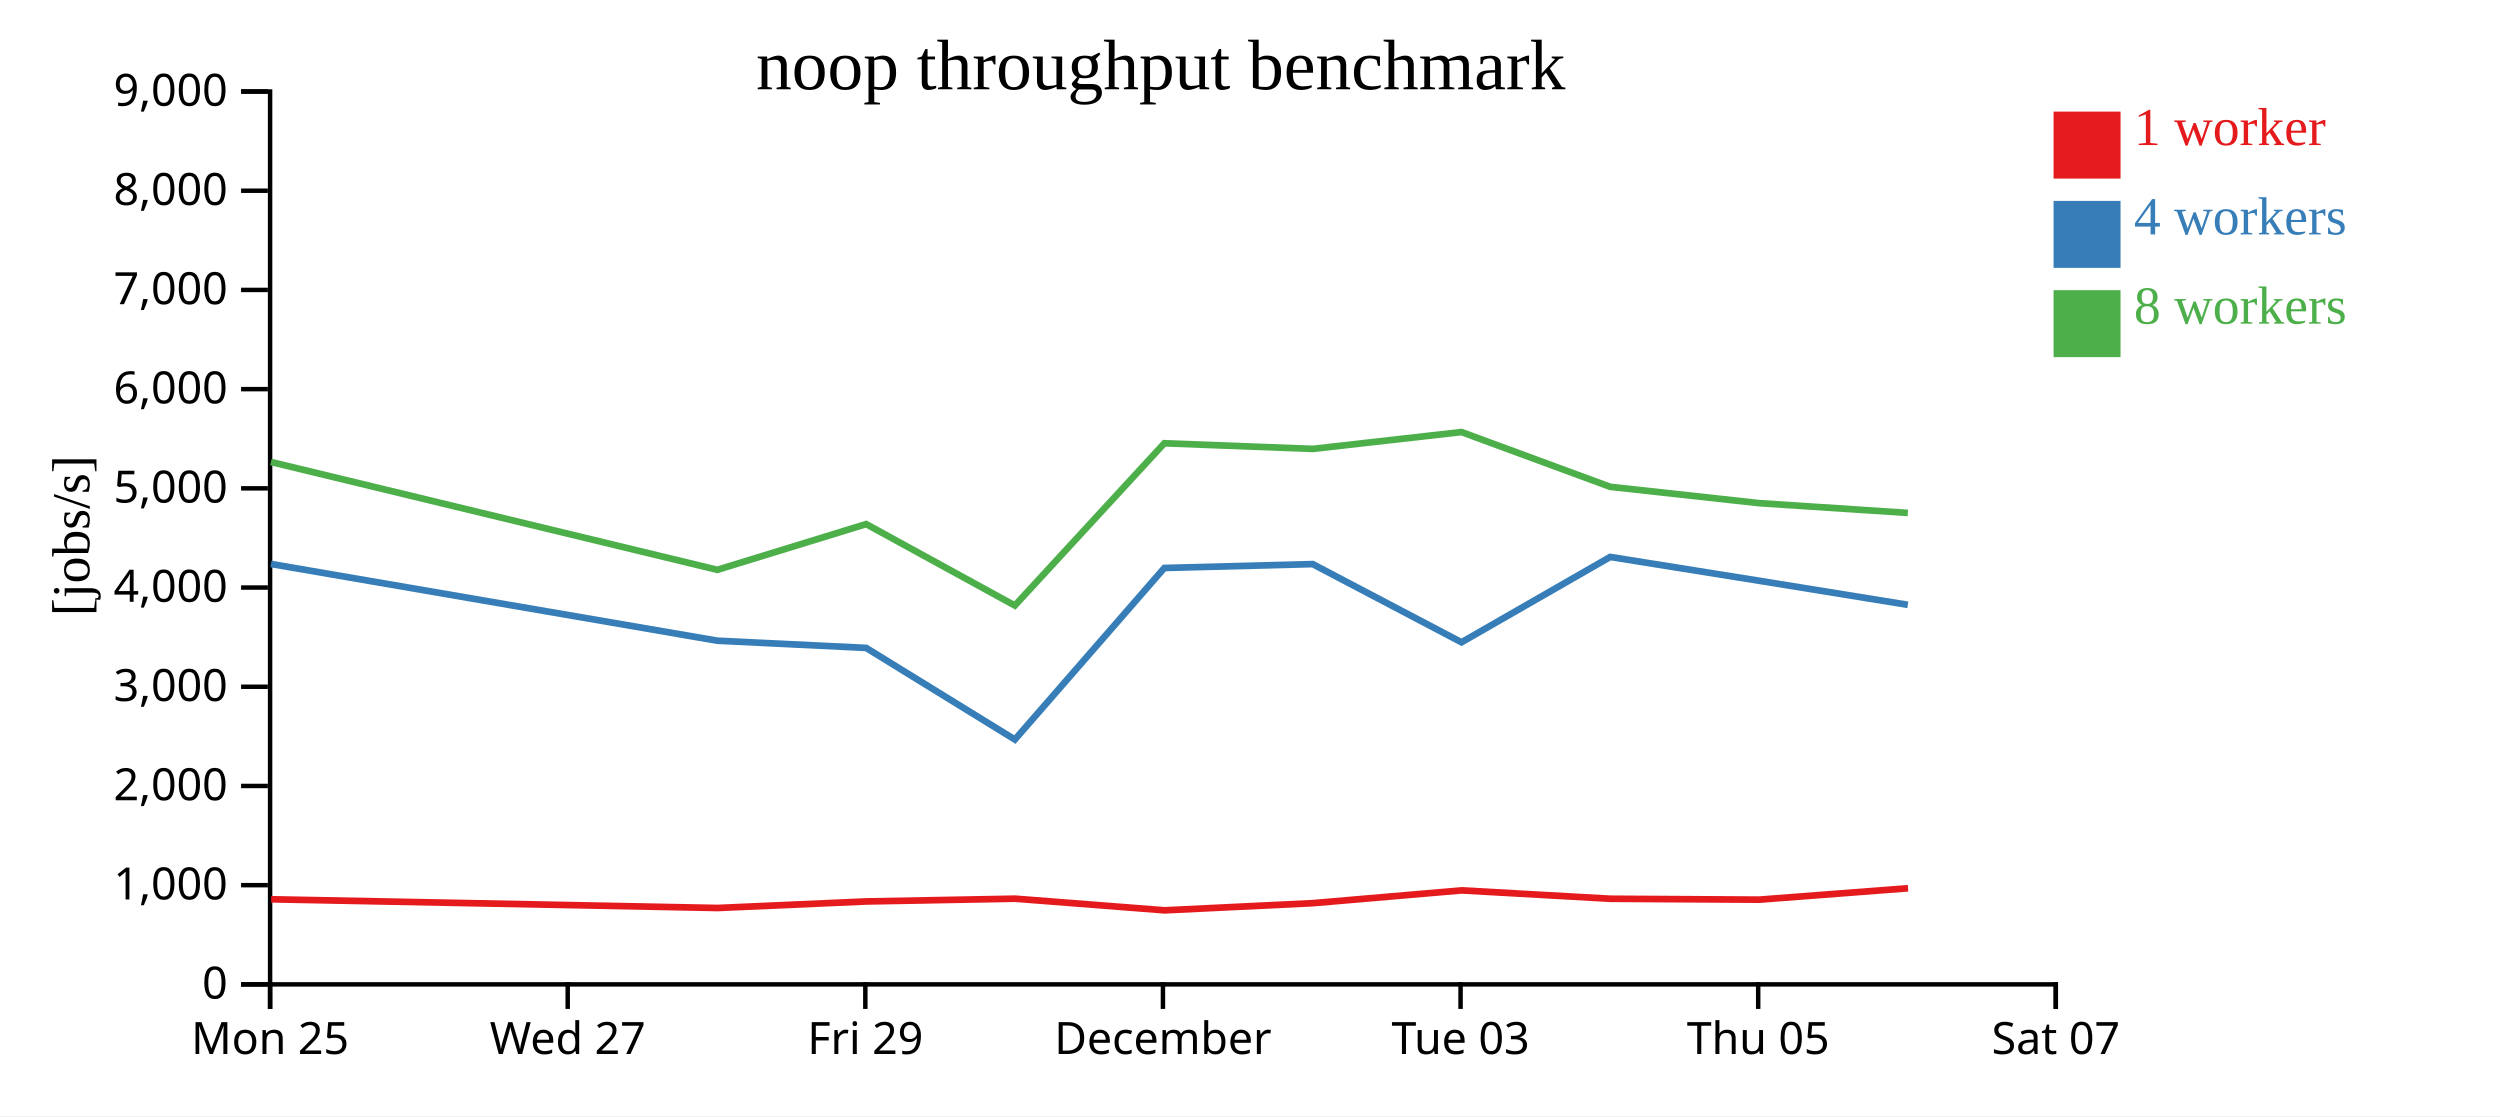
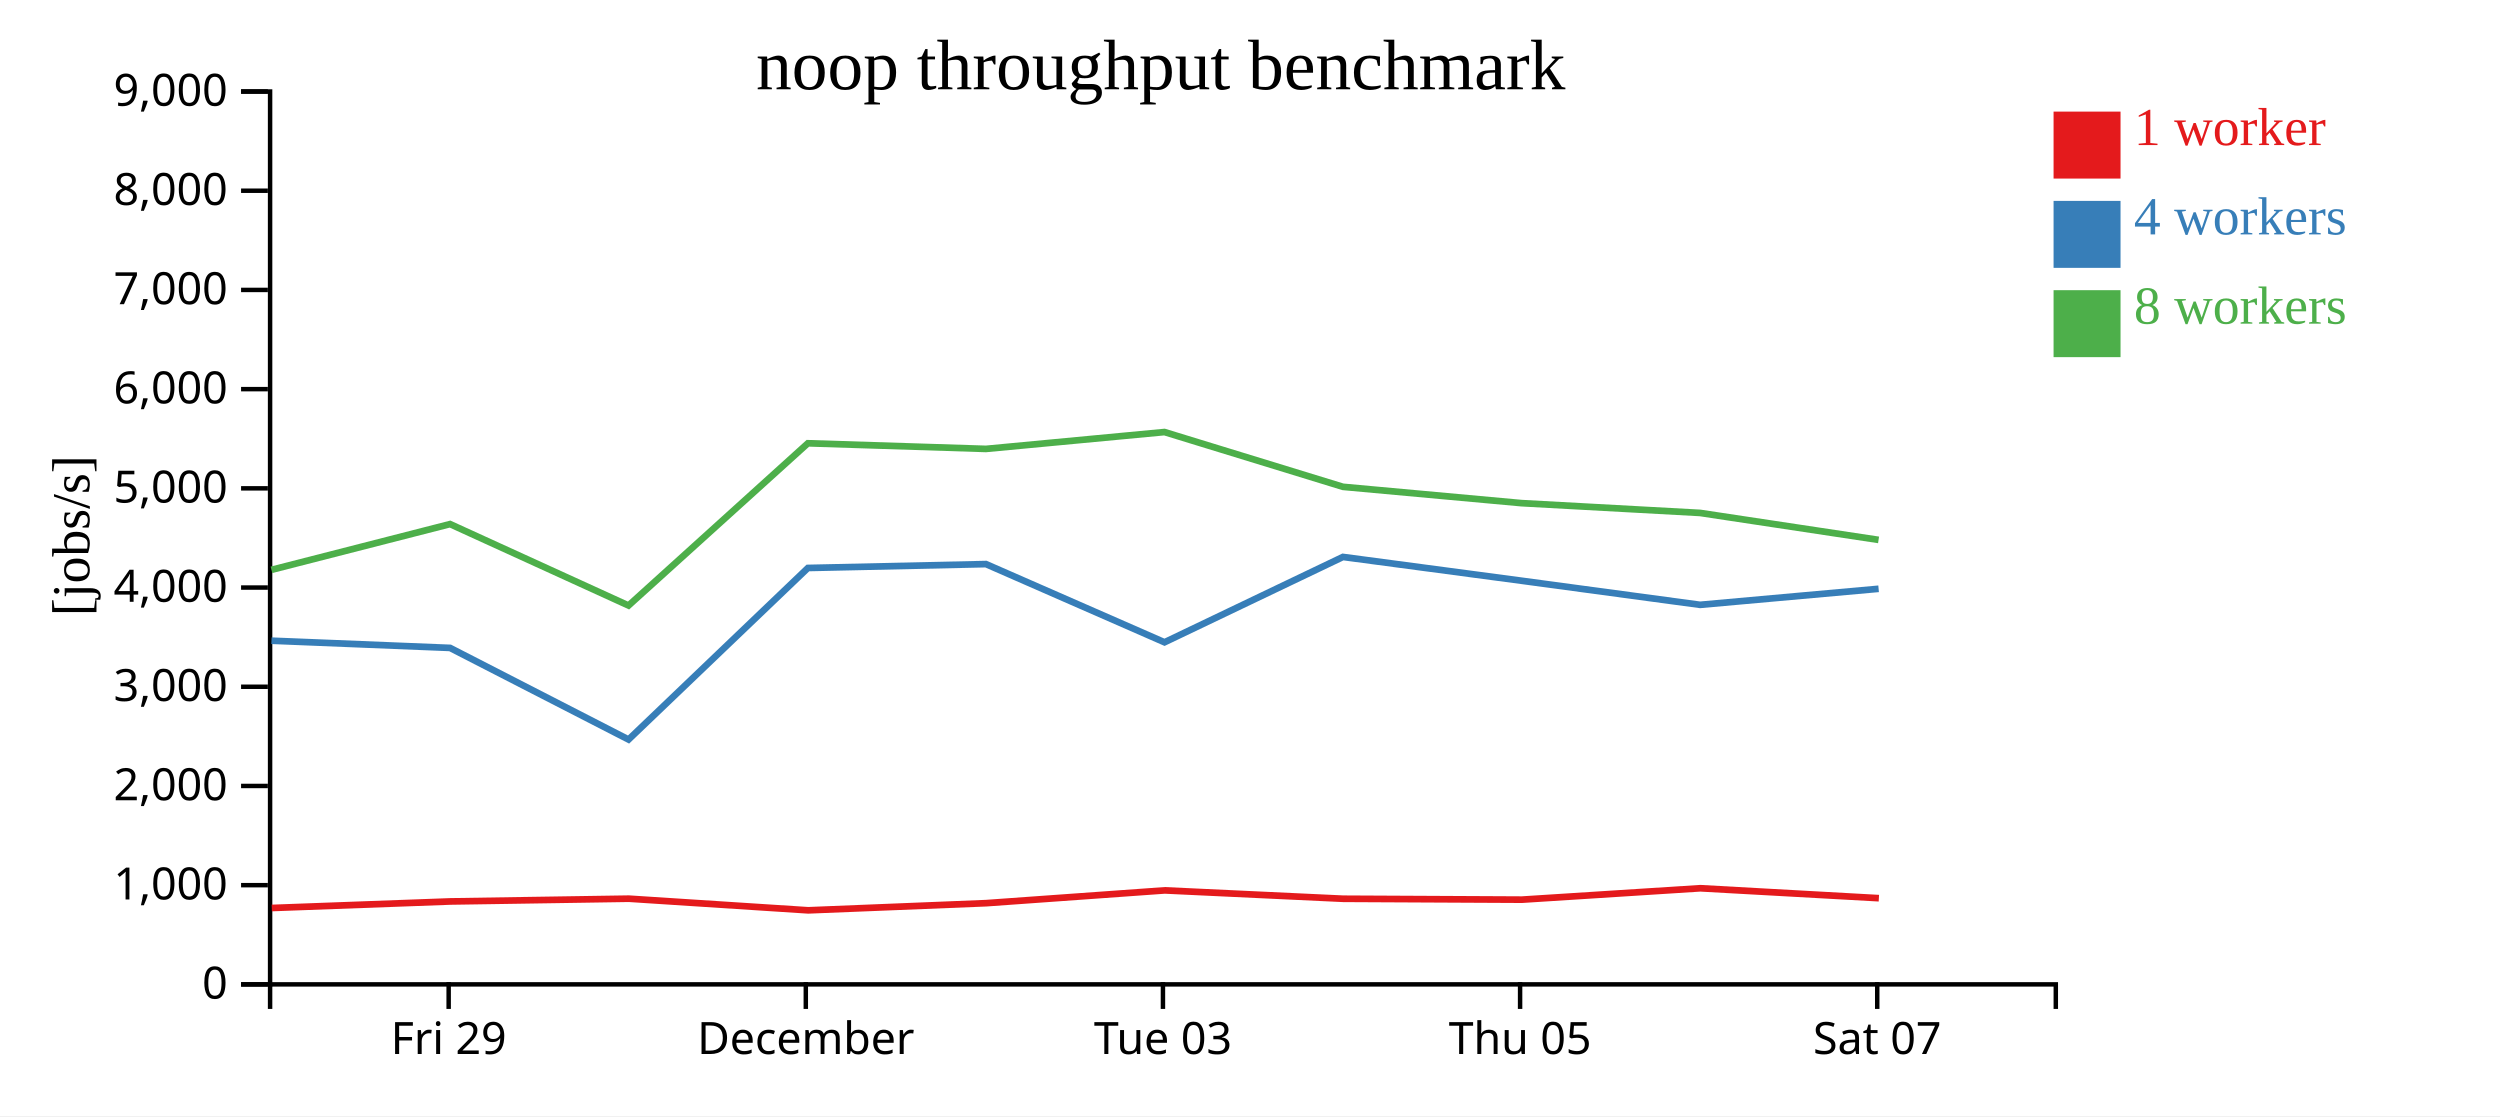
<svg xmlns="http://www.w3.org/2000/svg" width="560" height="250">
  <rect width="100%" height="100%" fill="white" />
  <g transform="translate(60,20)">
    <g transform="translate(0,200)" fill="none" font-size="10" font-family="sans-serif" text-anchor="middle">
      <path class="domain" stroke="currentColor" d="M0.5,6V0.5H400.5V6" />
-       <g class="tick" opacity="1" transform="translate(0.5,0)">
-         <line stroke="currentColor" y2="6" />
-         <text fill="currentColor" y="9" dy="0.71em">Mon 25</text>
-       </g>
-       <g class="tick" opacity="1" transform="translate(67.16667,0)">
-         <line stroke="currentColor" y2="6" />
-         <text fill="currentColor" y="9" dy="0.71em">Wed 27</text>
-       </g>
-       <g class="tick" opacity="1" transform="translate(133.8333,0)">
+       <g class="tick" opacity="1" transform="translate(40.5,0)">
        <line stroke="currentColor" y2="6" />
        <text fill="currentColor" y="9" dy="0.71em">Fri 29</text>
      </g>
-       <g class="tick" opacity="1" transform="translate(200.5,0)">
+       <g class="tick" opacity="1" transform="translate(120.5,0)">
        <line stroke="currentColor" y2="6" />
        <text fill="currentColor" y="9" dy="0.71em">December</text>
      </g>
-       <g class="tick" opacity="1" transform="translate(267.1667,0)">
+       <g class="tick" opacity="1" transform="translate(200.5,0)">
        <line stroke="currentColor" y2="6" />
        <text fill="currentColor" y="9" dy="0.71em">Tue 03</text>
      </g>
-       <g class="tick" opacity="1" transform="translate(333.8333,0)">
+       <g class="tick" opacity="1" transform="translate(280.5,0)">
        <line stroke="currentColor" y2="6" />
        <text fill="currentColor" y="9" dy="0.71em">Thu 05</text>
      </g>
-       <g class="tick" opacity="1" transform="translate(400.5,0)">
+       <g class="tick" opacity="1" transform="translate(360.5,0)">
        <line stroke="currentColor" y2="6" />
        <text fill="currentColor" y="9" dy="0.71em">Sat 07</text>
      </g>
    </g>
    <g fill="none" font-size="10" font-family="sans-serif" text-anchor="end">
      <path class="domain" stroke="currentColor" d="M-6,200.5H0.5V0.5H-6" />
      <g class="tick" opacity="1" transform="translate(0,200.5)">
        <line stroke="currentColor" x2="-6" />
        <text fill="currentColor" x="-9" dy="0.32em">0</text>
      </g>
      <g class="tick" opacity="1" transform="translate(0,178.2778)">
        <line stroke="currentColor" x2="-6" />
        <text fill="currentColor" x="-9" dy="0.32em">1,000</text>
      </g>
      <g class="tick" opacity="1" transform="translate(0,156.0556)">
        <line stroke="currentColor" x2="-6" />
        <text fill="currentColor" x="-9" dy="0.32em">2,000</text>
      </g>
      <g class="tick" opacity="1" transform="translate(0,133.8333)">
        <line stroke="currentColor" x2="-6" />
        <text fill="currentColor" x="-9" dy="0.32em">3,000</text>
      </g>
      <g class="tick" opacity="1" transform="translate(0,111.6111)">
        <line stroke="currentColor" x2="-6" />
        <text fill="currentColor" x="-9" dy="0.32em">4,000</text>
      </g>
      <g class="tick" opacity="1" transform="translate(0,89.38889)">
        <line stroke="currentColor" x2="-6" />
        <text fill="currentColor" x="-9" dy="0.32em">5,000</text>
      </g>
      <g class="tick" opacity="1" transform="translate(0,67.16667)">
        <line stroke="currentColor" x2="-6" />
        <text fill="currentColor" x="-9" dy="0.32em">6,000</text>
      </g>
      <g class="tick" opacity="1" transform="translate(0,44.94444)">
        <line stroke="currentColor" x2="-6" />
        <text fill="currentColor" x="-9" dy="0.32em">7,000</text>
      </g>
      <g class="tick" opacity="1" transform="translate(0,22.72222)">
        <line stroke="currentColor" x2="-6" />
        <text fill="currentColor" x="-9" dy="0.32em">8,000</text>
      </g>
      <g class="tick" opacity="1" transform="translate(0,0.5)">
        <line stroke="currentColor" x2="-6" />
        <text fill="currentColor" x="-9" dy="0.32em">9,000</text>
      </g>
    </g>
    <text text-anchor="middle" style="font-size: 12px" transform="rotate(-90)" y="-40" x="-100">[jobs/s]</text>
    <text text-anchor="middle" style="font-size: 16px" y="0" x="200">noop throughput benchmark</text>
-     <path class="line" fill="none" stroke="#e41a1c" stroke-width="1.5" d="M0.741,181.439L100.732,183.39L134.068,181.924L167.387,181.305L200.871,183.913L234.097,182.309L267.42,179.445L300.736,181.323L334.081,181.524L367.398,178.968" />
-     <path class="line" fill="none" stroke="#377eb8" stroke-width="1.5" d="M0.686,106.328L100.673,123.518L134.017,125.133L167.329,145.657L200.811,107.227L234.043,106.358L267.375,123.873L300.684,104.757L334.011,110.084L367.349,115.483" />
-     <path class="line" fill="none" stroke="#4daf4a" stroke-width="1.5" d="M0.683,83.484L100.672,107.643L134.01,97.394L167.323,115.637L200.808,79.293L234.039,80.554L267.366,76.779L300.682,89.049L334.018,92.704L367.355,94.897" />
+     <path class="line" fill="none" stroke="#e41a1c" stroke-width="1.5" d="M0.878,183.39L40.882,181.924L80.865,181.305L121.046,183.913L160.916,182.309L200.904,179.445L240.884,181.323L280.898,181.524L320.877,178.968L360.867,181.194" />
+     <path class="line" fill="none" stroke="#377eb8" stroke-width="1.5" d="M0.808,123.518L40.82,125.133L80.794,145.657L120.973,107.227L160.851,106.358L200.85,123.873L240.821,104.757L280.813,110.084L320.819,115.483L360.808,111.89" />
+     <path class="line" fill="none" stroke="#4daf4a" stroke-width="1.5" d="M0.807,107.643L40.811,97.394L80.788,115.637L120.969,79.293L160.847,80.554L200.839,76.779L240.818,89.049L280.821,92.704L320.827,94.897L360.798,100.936" />
    <rect class="dot" x="400" y="5" width="15" height="15" style="fill: #e41a1c;" />
    <rect class="dot" x="400" y="25" width="15" height="15" style="fill: #377eb8;" />
    <rect class="dot" x="400" y="45" width="15" height="15" style="fill: #4daf4a;" />
    <text class="label" x="418" y="12.5" style="fill: #e41a1c; alignment-baseline: middle;" text-anchor="left">1 worker</text>
    <text class="label" x="418" y="32.5" style="fill: #377eb8; alignment-baseline: middle;" text-anchor="left">4 workers</text>
    <text class="label" x="418" y="52.5" style="fill: #4daf4a; alignment-baseline: middle;" text-anchor="left">8 workers</text>
  </g>
</svg>
